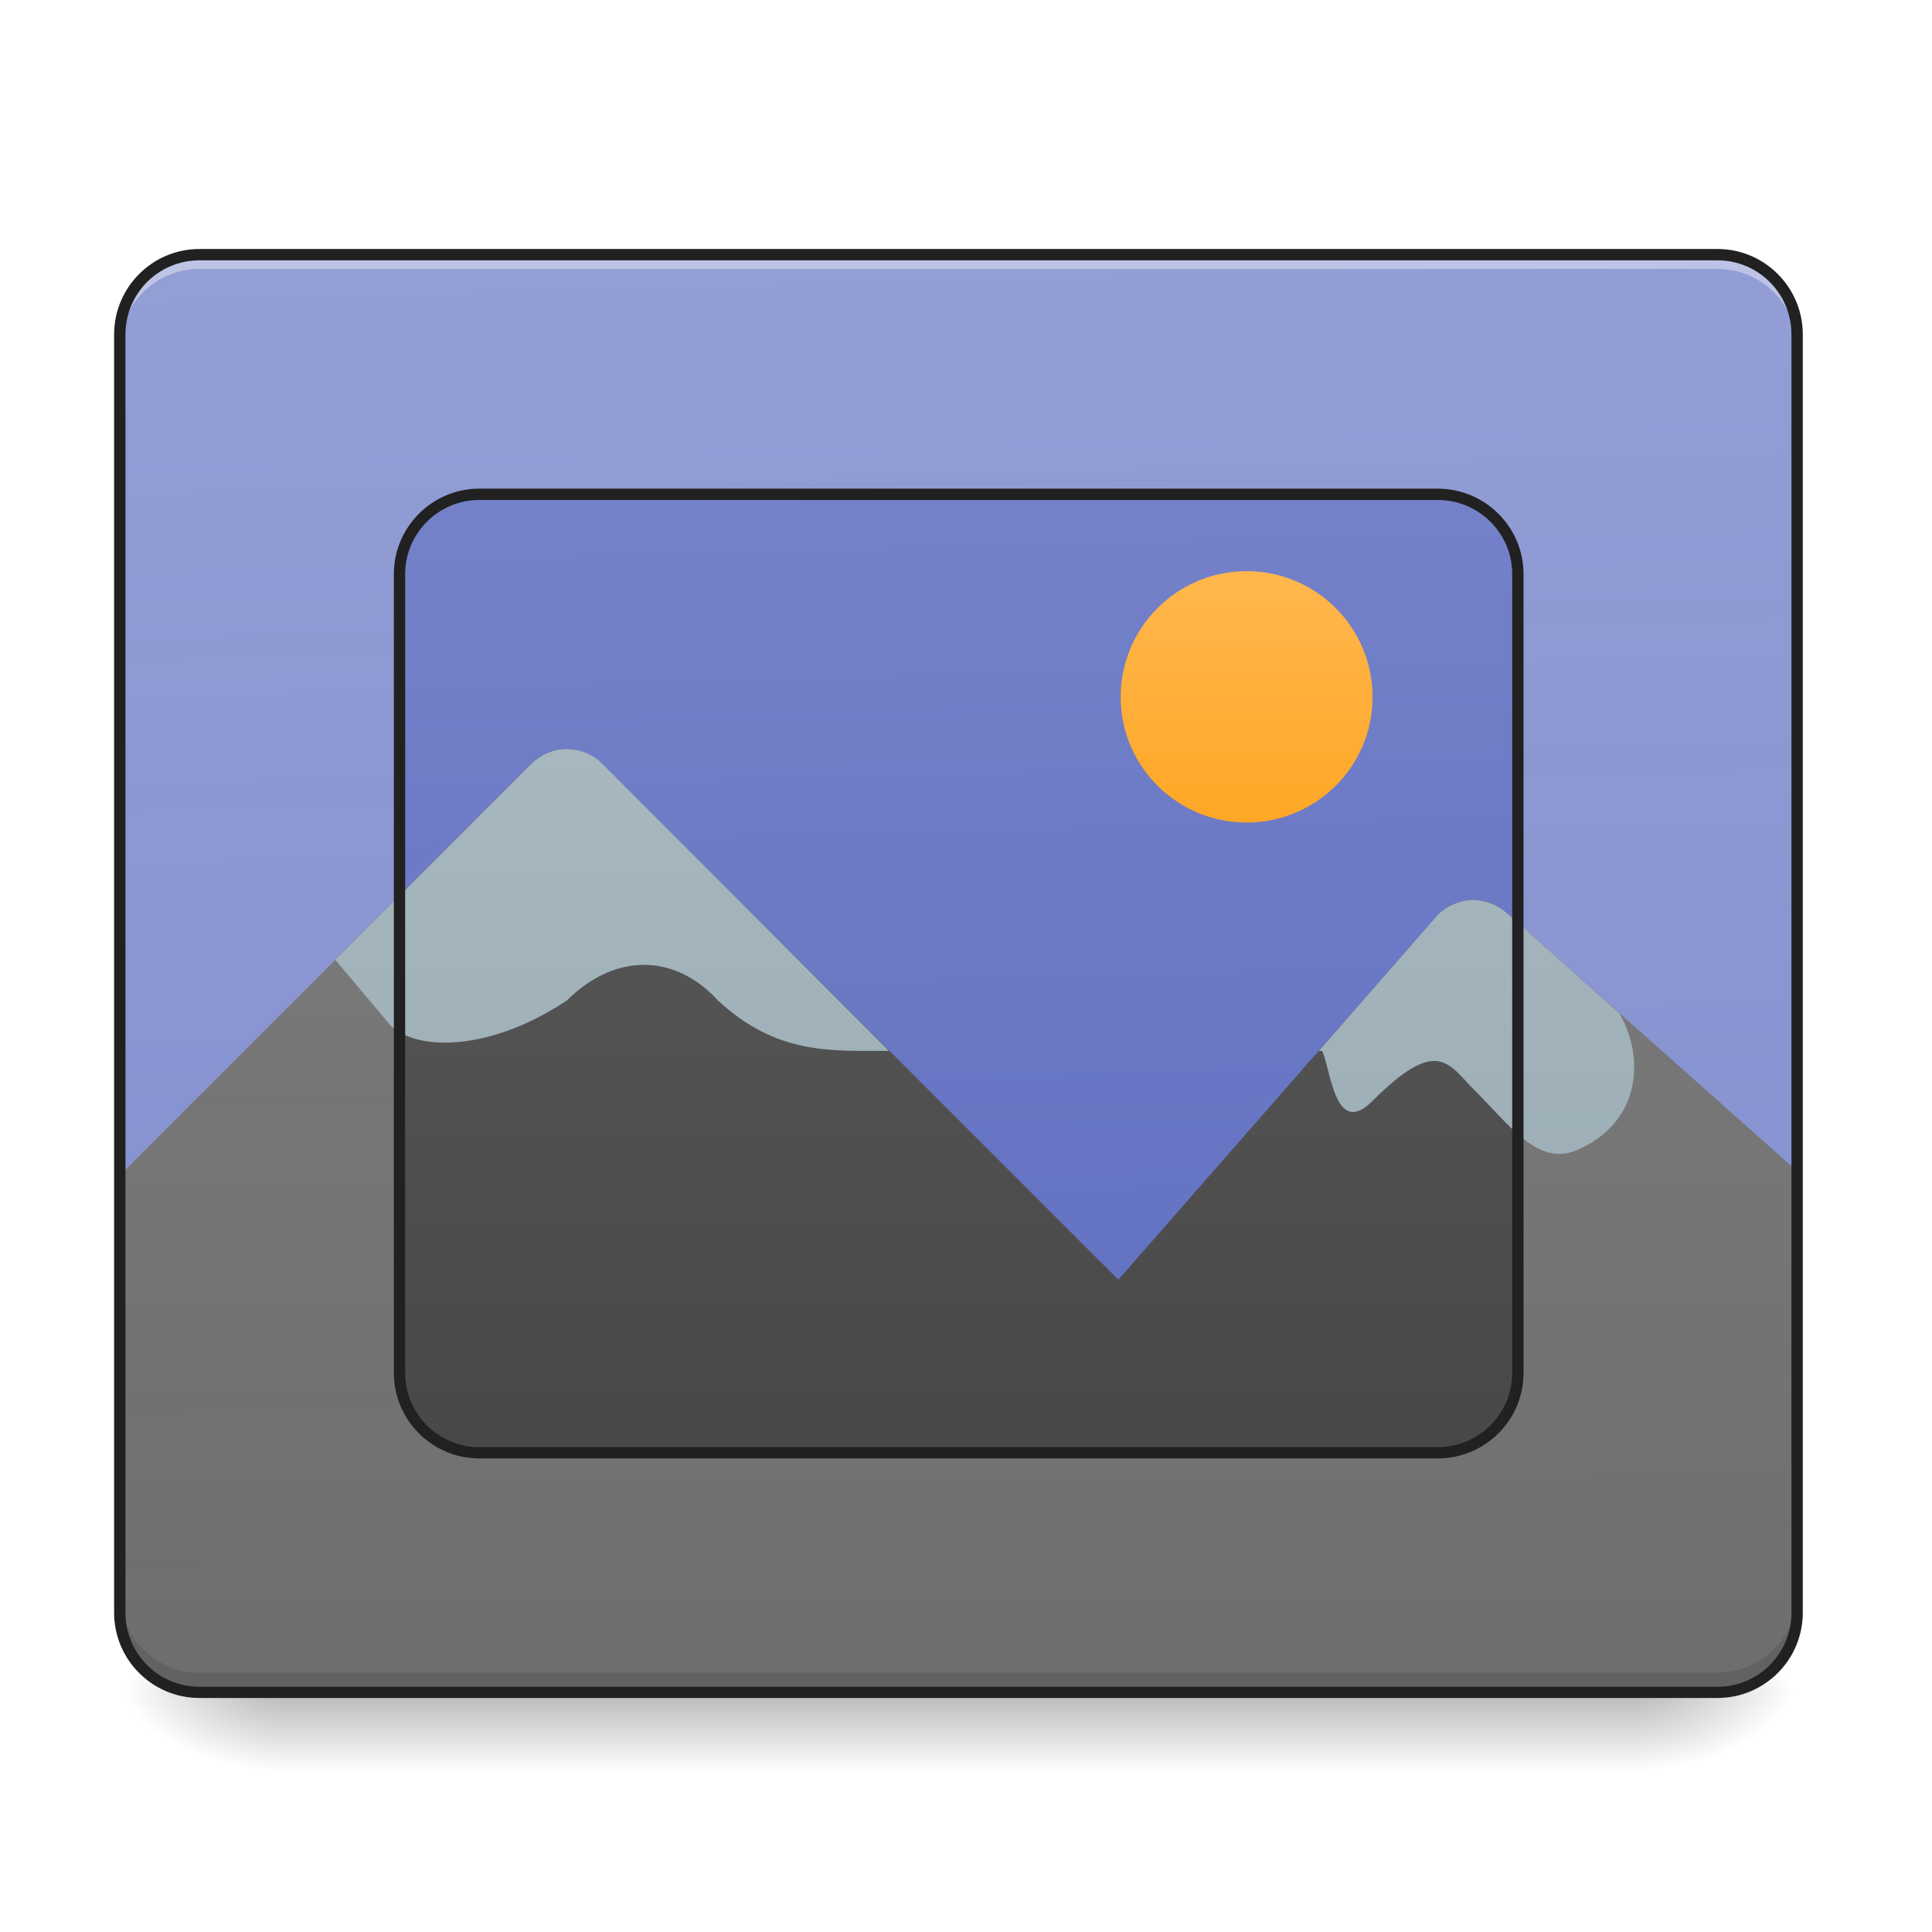
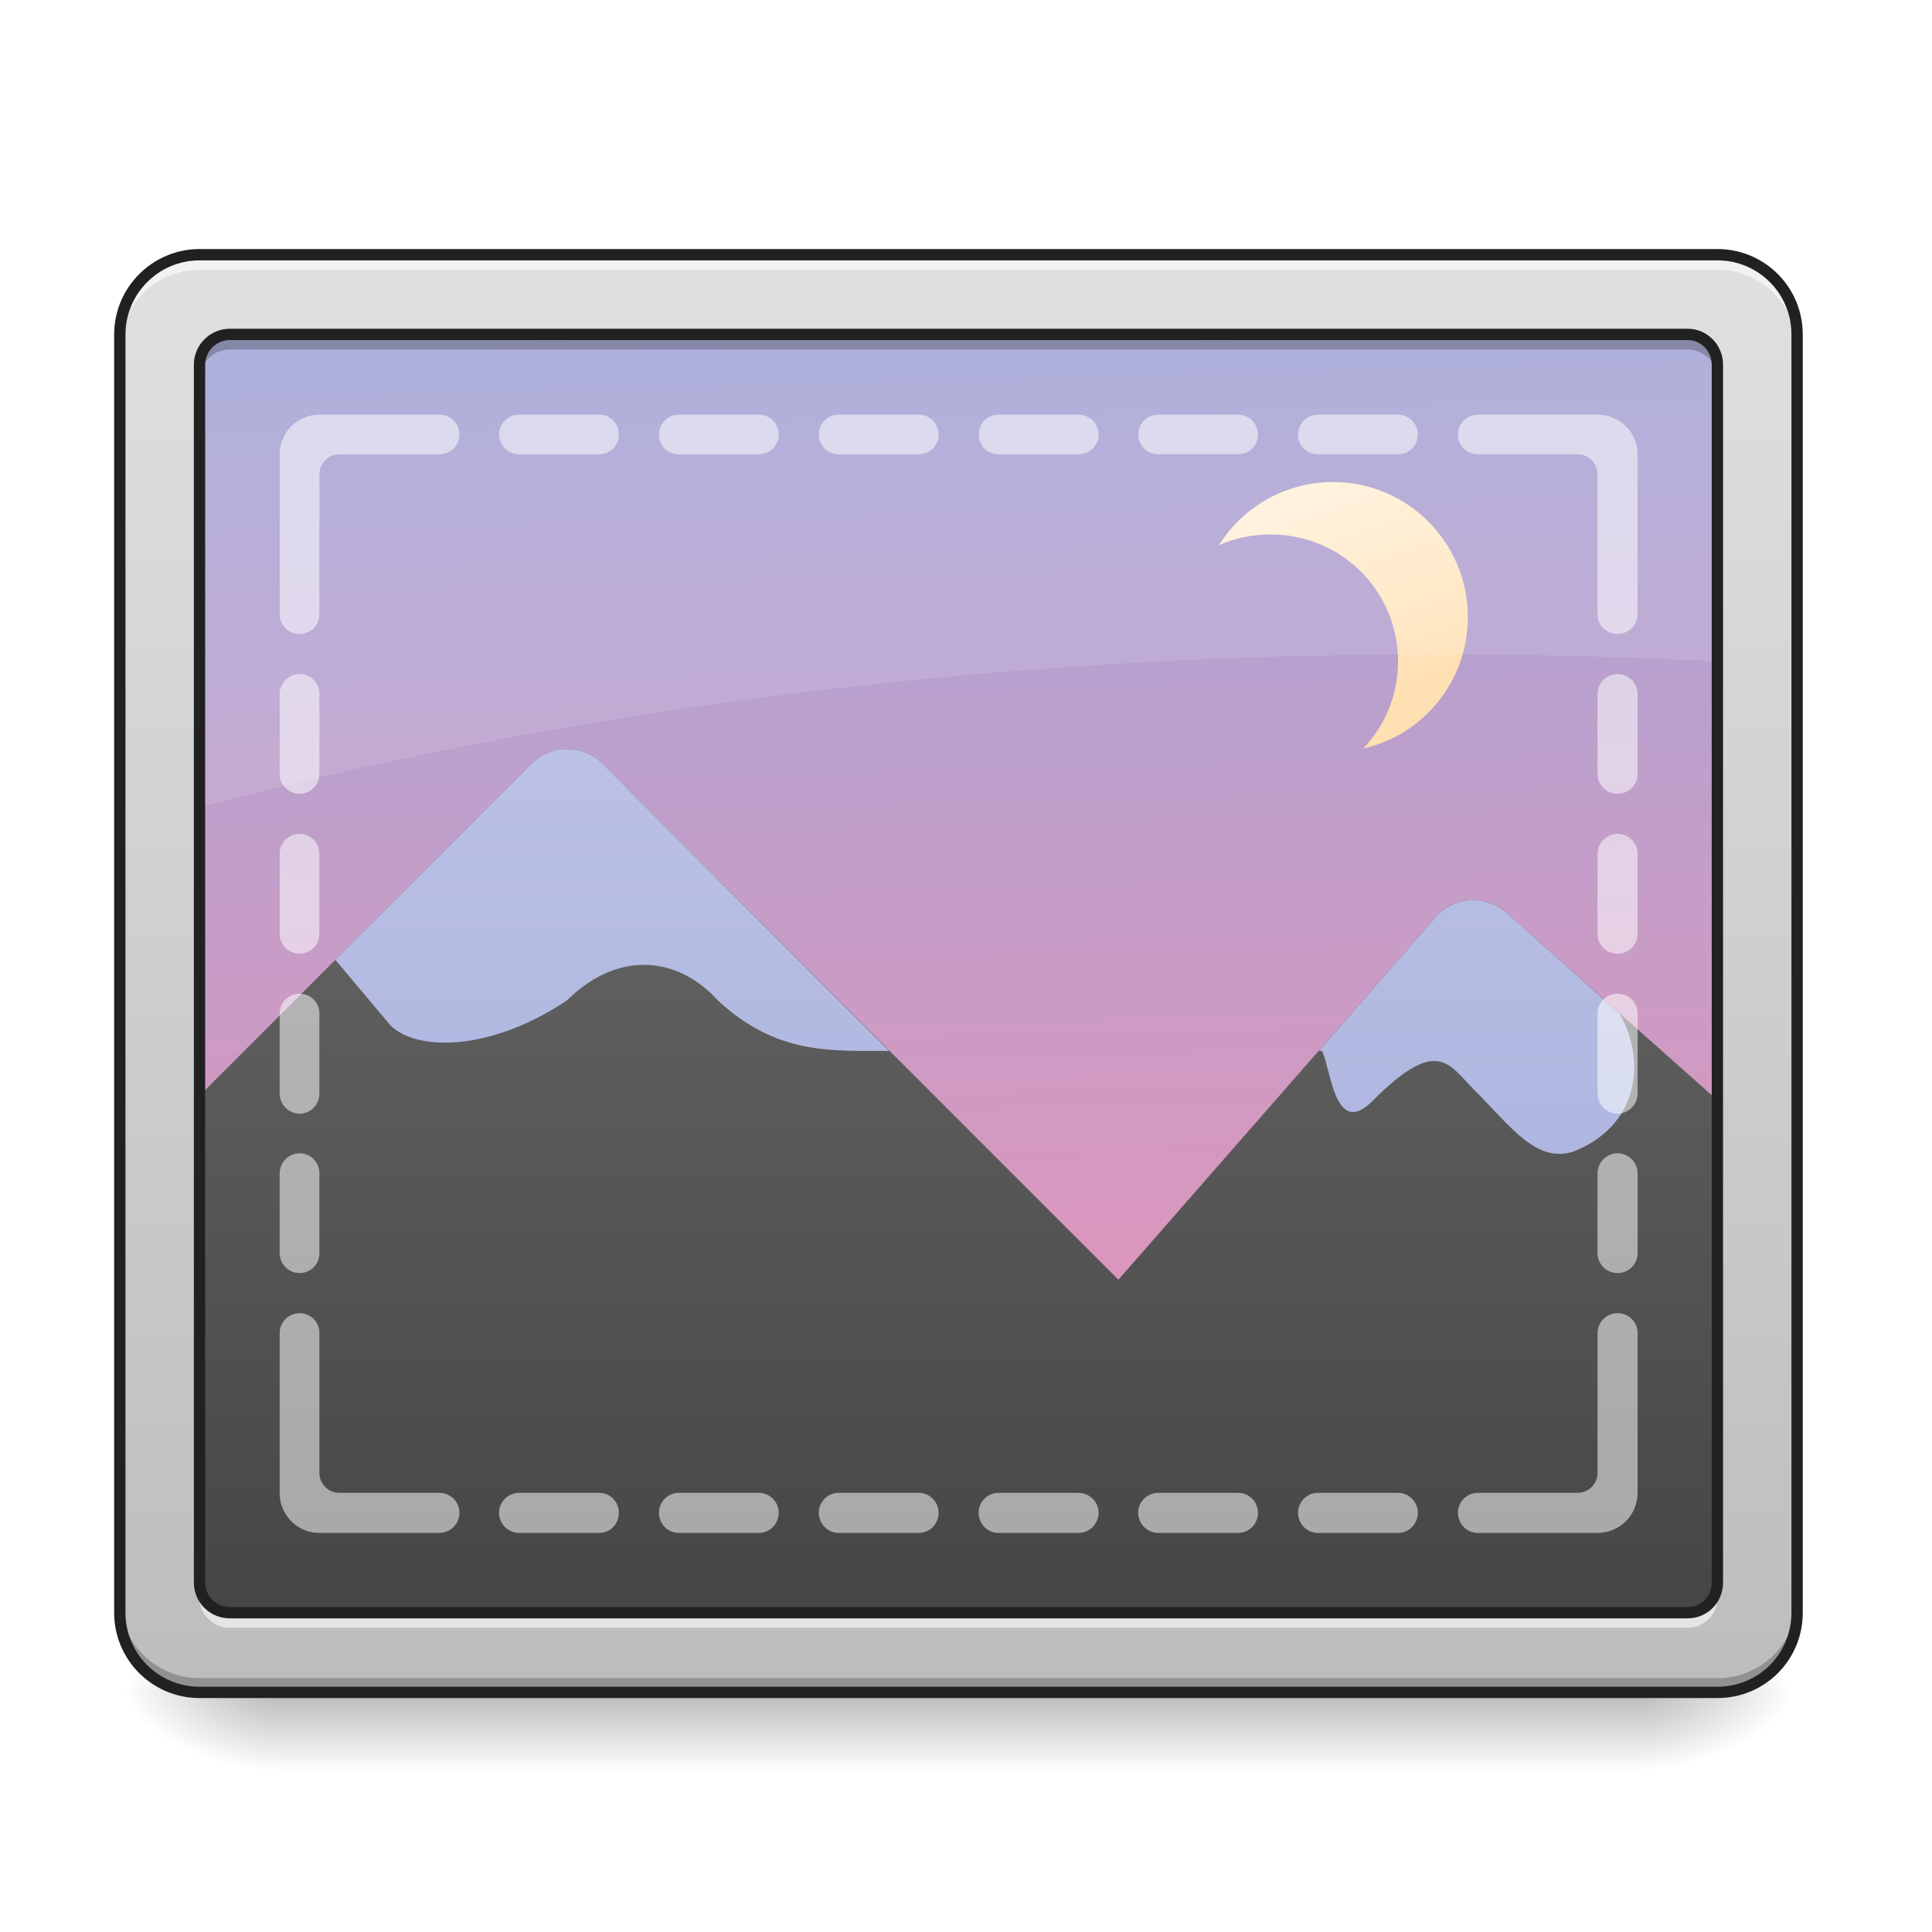
<svg xmlns="http://www.w3.org/2000/svg" width="16px" height="16px" viewBox="0 0 16 16" version="1.1">
  <defs>
    <linearGradient id="linear0" gradientUnits="userSpaceOnUse" x1="254" y1="233.5" x2="254" y2="254.667" gradientTransform="matrix(0.031253,0,0,0.031253,-0.00000190753,6.719392)">
      <stop offset="0" style="stop-color:rgb(0%,0%,0%);stop-opacity:0.275;" />
      <stop offset="1" style="stop-color:rgb(0%,0%,0%);stop-opacity:0;" />
    </linearGradient>
    <radialGradient id="radial0" gradientUnits="userSpaceOnUse" cx="450.909" cy="189.579" fx="450.909" fy="189.579" r="21.167" gradientTransform="matrix(0.0000000870852,-0.0390662,-0.0703192,-0.0000000507693,26.72685,31.79766)">
      <stop offset="0" style="stop-color:rgb(0%,0%,0%);stop-opacity:0.314;" />
      <stop offset="0.222" style="stop-color:rgb(0%,0%,0%);stop-opacity:0.275;" />
      <stop offset="1" style="stop-color:rgb(0%,0%,0%);stop-opacity:0;" />
    </radialGradient>
    <radialGradient id="radial1" gradientUnits="userSpaceOnUse" cx="450.909" cy="189.579" fx="450.909" fy="189.579" r="21.167" gradientTransform="matrix(-0.0000000870852,0.0390662,0.0703192,0.0000000507693,-10.85033,-3.76374)">
      <stop offset="0" style="stop-color:rgb(0%,0%,0%);stop-opacity:0.314;" />
      <stop offset="0.222" style="stop-color:rgb(0%,0%,0%);stop-opacity:0.275;" />
      <stop offset="1" style="stop-color:rgb(0%,0%,0%);stop-opacity:0;" />
    </radialGradient>
    <radialGradient id="radial2" gradientUnits="userSpaceOnUse" cx="450.909" cy="189.579" fx="450.909" fy="189.579" r="21.167" gradientTransform="matrix(-0.0000000870852,-0.0390662,0.0703192,-0.0000000507693,-10.85033,31.79766)">
      <stop offset="0" style="stop-color:rgb(0%,0%,0%);stop-opacity:0.314;" />
      <stop offset="0.222" style="stop-color:rgb(0%,0%,0%);stop-opacity:0.275;" />
      <stop offset="1" style="stop-color:rgb(0%,0%,0%);stop-opacity:0;" />
    </radialGradient>
    <radialGradient id="radial3" gradientUnits="userSpaceOnUse" cx="450.909" cy="189.579" fx="450.909" fy="189.579" r="21.167" gradientTransform="matrix(0.0000000870852,0.0390662,-0.0703192,0.0000000507693,26.72685,-3.763741)">
      <stop offset="0" style="stop-color:rgb(0%,0%,0%);stop-opacity:0.314;" />
      <stop offset="0.222" style="stop-color:rgb(0%,0%,0%);stop-opacity:0.275;" />
      <stop offset="1" style="stop-color:rgb(0%,0%,0%);stop-opacity:0;" />
    </radialGradient>
    <linearGradient id="linear1" gradientUnits="userSpaceOnUse" x1="306.917" y1="-25.792" x2="305.955" y2="-135.329" gradientTransform="matrix(0.0376748,0,0,0.108706,-2.927007,16.82067)">
-       <stop offset="0" style="stop-color:rgb(36.078%,41.961%,75.294%);stop-opacity:1;" />
-       <stop offset="1" style="stop-color:rgb(47.451%,52.549%,79.608%);stop-opacity:1;" />
+       <stop offset="0" style="stop-color:rgb(95.686%,56.078%,69.412%);stop-opacity:1;" />
+       <stop offset="1" style="stop-color:rgb(62.353%,65.882%,85.49%);stop-opacity:1;" />
    </linearGradient>
    <linearGradient id="linear2" gradientUnits="userSpaceOnUse" x1="960" y1="1295.118" x2="960" y2="255.118" gradientTransform="matrix(0.0104237,0,0,0.0104237,-1.976181,0.622217)">
      <stop offset="0" style="stop-color:rgb(25.882%,25.882%,25.882%);stop-opacity:1;" />
-       <stop offset="1" style="stop-color:rgb(38.039%,38.039%,38.039%);stop-opacity:1;" />
+       <stop offset="1" style="stop-color:rgb(45.882%,45.882%,45.882%);stop-opacity:1;" />
    </linearGradient>
-     <linearGradient id="linear3" gradientUnits="userSpaceOnUse" x1="306.917" y1="-25.792" x2="305.955" y2="-135.329" gradientTransform="matrix(0.0376748,0,0,0.108706,-2.927006,16.82067)">
-       <stop offset="0" style="stop-color:rgb(99.216%,99.216%,99.216%);stop-opacity:0.235;" />
-       <stop offset="1" style="stop-color:rgb(100%,100%,100%);stop-opacity:0.196;" />
+     <linearGradient id="linear3" gradientUnits="userSpaceOnUse" x1="295.124" y1="-74.021" x2="275.167" y2="-133.894" gradientTransform="matrix(0.0331462,0,0,0.0331462,0.802091,8.532226)">
+       <stop offset="0" style="stop-color:rgb(100%,87.843%,69.804%);stop-opacity:1;" />
+       <stop offset="1" style="stop-color:rgb(100%,95.294%,87.843%);stop-opacity:1;" />
    </linearGradient>
-     <linearGradient id="linear4" gradientUnits="userSpaceOnUse" x1="301.625" y1="-84" x2="301.625" y2="-136.917" gradientTransform="matrix(0.0393968,0,0,0.0393968,-1.559232,10.12359)">
-       <stop offset="0" style="stop-color:rgb(100%,65.49%,14.902%);stop-opacity:1;" />
-       <stop offset="1" style="stop-color:rgb(100%,71.765%,30.196%);stop-opacity:1;" />
+     <linearGradient id="linear4" gradientUnits="userSpaceOnUse" x1="960" y1="1295.118" x2="960" y2="255.118" gradientTransform="matrix(0.0104237,0,0,0.0104237,-1.976181,0.622217)">
+       <stop offset="0" style="stop-color:rgb(62.353%,65.882%,85.49%);stop-opacity:1;" />
+       <stop offset="1" style="stop-color:rgb(77.255%,79.216%,91.373%);stop-opacity:1;" />
    </linearGradient>
-     <linearGradient id="linear5" gradientUnits="userSpaceOnUse" x1="960" y1="1295.118" x2="960" y2="255.118" gradientTransform="matrix(0.0104237,0,0,0.0104237,-1.976181,0.622217)">
-       <stop offset="0" style="stop-color:rgb(56.471%,64.314%,68.235%);stop-opacity:1;" />
-       <stop offset="1" style="stop-color:rgb(69.02%,74.51%,77.255%);stop-opacity:1;" />
+     <linearGradient id="linear5" gradientUnits="userSpaceOnUse" x1="960" y1="1695.118" x2="960" y2="255.118" gradientTransform="matrix(0.00826902,0,0,0.00826902,0,0)">
+       <stop offset="0" style="stop-color:rgb(74.118%,74.118%,74.118%);stop-opacity:1;" />
+       <stop offset="1" style="stop-color:rgb(87.843%,87.843%,87.843%);stop-opacity:1;" />
    </linearGradient>
  </defs>
  <g id="surface1">
    <path style=" stroke:none;fill-rule:nonzero;fill:url(#linear0);" d="M 2.316 14.016 L 13.562 14.016 L 13.562 14.68 L 2.316 14.68 Z M 2.316 14.016 " />
    <path style=" stroke:none;fill-rule:nonzero;fill:url(#radial0);" d="M 13.562 14.016 L 14.883 14.016 L 14.883 13.355 L 13.562 13.355 Z M 13.562 14.016 " />
    <path style=" stroke:none;fill-rule:nonzero;fill:url(#radial1);" d="M 2.316 14.016 L 0.992 14.016 L 0.992 14.68 L 2.316 14.68 Z M 2.316 14.016 " />
    <path style=" stroke:none;fill-rule:nonzero;fill:url(#radial2);" d="M 2.316 14.016 L 0.992 14.016 L 0.992 13.355 L 2.316 13.355 Z M 2.316 14.016 " />
    <path style=" stroke:none;fill-rule:nonzero;fill:url(#radial3);" d="M 13.562 14.016 L 14.883 14.016 L 14.883 14.68 L 13.562 14.68 Z M 13.562 14.016 " />
    <path style=" stroke:none;fill-rule:nonzero;fill:url(#linear1);" d="M 1.652 2.109 L 14.223 2.109 C 14.59 2.109 14.883 2.406 14.883 2.77 L 14.883 13.355 C 14.883 13.723 14.59 14.016 14.223 14.016 L 1.652 14.016 C 1.289 14.016 0.992 13.723 0.992 13.355 L 0.992 2.77 C 0.992 2.406 1.289 2.109 1.652 2.109 Z M 1.652 2.109 " />
    <path style=" stroke:none;fill-rule:nonzero;fill:url(#linear2);" d="M 4.688 6.203 C 4.582 6.203 4.48 6.25 4.402 6.324 L 0.992 9.734 L 0.992 13.355 C 0.992 13.723 1.289 14.016 1.652 14.016 L 14.223 14.016 C 14.59 14.016 14.883 13.723 14.883 13.355 L 14.883 9.699 L 12.477 7.559 C 12.305 7.406 12.039 7.422 11.891 7.594 L 9.262 10.598 L 4.988 6.324 C 4.91 6.246 4.801 6.203 4.688 6.203 Z M 4.688 6.203 " />
    <path style=" stroke:none;fill-rule:nonzero;fill:rgb(0%,0%,0%);fill-opacity:0.235;" d="M 1.652 14.023 C 1.289 14.023 0.992 13.727 0.992 13.363 L 0.992 13.191 C 0.992 13.555 1.289 13.852 1.652 13.852 L 14.223 13.852 C 14.59 13.852 14.883 13.555 14.883 13.191 L 14.883 13.363 C 14.883 13.727 14.59 14.023 14.223 14.023 Z M 1.652 14.023 " />
-     <path style=" stroke:none;fill-rule:nonzero;fill:url(#linear3);" d="M 1.652 2.109 C 1.289 2.109 0.992 2.406 0.992 2.77 L 0.992 13.355 C 0.992 13.723 1.289 14.016 1.652 14.016 L 14.223 14.016 C 14.59 14.016 14.883 13.723 14.883 13.355 L 14.883 2.77 C 14.883 2.406 14.59 2.109 14.223 2.109 Z M 3.969 4.094 L 11.906 4.094 C 12.273 4.094 12.57 4.391 12.57 4.754 L 12.57 11.371 C 12.57 11.738 12.273 12.031 11.906 12.031 L 3.969 12.031 C 3.602 12.031 3.309 11.738 3.309 11.371 L 3.309 4.754 C 3.309 4.391 3.602 4.094 3.969 4.094 Z M 3.969 4.094 " />
    <path style=" stroke:none;fill-rule:nonzero;fill:rgb(100%,100%,100%);fill-opacity:0.392;" d="M 1.652 2.148 C 1.289 2.148 0.992 2.441 0.992 2.809 L 0.992 2.887 C 0.992 2.523 1.289 2.227 1.652 2.227 L 14.223 2.227 C 14.59 2.227 14.883 2.523 14.883 2.887 L 14.883 2.809 C 14.883 2.441 14.59 2.148 14.223 2.148 Z M 1.652 2.148 " />
-     <path style=" stroke:none;fill-rule:nonzero;fill:rgb(12.941%,12.941%,12.941%);fill-opacity:1;" d="M 1.652 2.062 C 1.262 2.062 0.945 2.379 0.945 2.77 L 0.945 13.355 C 0.945 13.746 1.262 14.062 1.652 14.062 L 14.223 14.062 C 14.613 14.062 14.93 13.746 14.93 13.355 L 14.93 2.77 C 14.93 2.379 14.613 2.062 14.223 2.062 Z M 1.652 2.156 L 14.223 2.156 C 14.562 2.156 14.836 2.43 14.836 2.77 L 14.836 13.355 C 14.836 13.695 14.562 13.969 14.223 13.969 L 1.652 13.969 C 1.312 13.969 1.039 13.695 1.039 13.355 L 1.039 2.77 C 1.039 2.43 1.312 2.156 1.652 2.156 Z M 1.652 2.156 " />
-     <path style=" stroke:none;fill-rule:nonzero;fill:url(#linear4);" d="M 10.324 4.73 C 10.898 4.73 11.367 5.195 11.367 5.773 C 11.367 6.348 10.898 6.812 10.324 6.812 C 9.75 6.812 9.281 6.348 9.281 5.773 C 9.281 5.195 9.75 4.73 10.324 4.73 Z M 10.324 4.73 " />
-     <path style=" stroke:none;fill-rule:nonzero;fill:url(#linear5);" d="M 4.688 6.203 C 4.582 6.203 4.48 6.25 4.402 6.324 L 2.777 7.949 L 3.234 8.492 C 3.445 8.703 4.051 8.715 4.695 8.285 C 5.109 7.875 5.605 7.91 5.945 8.285 C 6.43 8.734 6.871 8.703 7.363 8.703 L 4.988 6.324 C 4.91 6.246 4.801 6.203 4.688 6.203 Z M 12.195 7.453 C 12.082 7.457 11.969 7.504 11.891 7.594 L 10.922 8.703 L 10.949 8.703 C 11.023 8.859 11.055 9.43 11.367 9.117 C 11.898 8.586 11.992 8.805 12.199 9.016 C 12.512 9.328 12.723 9.641 13.035 9.535 C 13.555 9.328 13.645 8.812 13.414 8.395 L 12.477 7.559 C 12.395 7.488 12.293 7.453 12.195 7.453 Z M 12.195 7.453 " />
-     <path style="fill:none;stroke-width:3;stroke-linecap:round;stroke-linejoin:round;stroke:rgb(12.941%,12.941%,12.941%);stroke-opacity:1;stroke-miterlimit:4;" d="M 126.988 -84.013 L 380.964 -84.013 C 392.712 -84.013 402.212 -74.513 402.212 -62.89 L 402.212 148.84 C 402.212 160.464 392.712 169.963 380.964 169.963 L 126.988 169.963 C 115.364 169.963 105.865 160.464 105.865 148.84 L 105.865 -62.89 C 105.865 -74.513 115.364 -84.013 126.988 -84.013 Z M 126.988 -84.013 " transform="matrix(0.031253,0,0,0.031253,0,6.719392)" />
+     <path style=" stroke:none;fill-rule:nonzero;fill:url(#linear3);" d="M 11.039 3.992 C 10.641 3.992 10.289 4.203 10.094 4.516 C 10.223 4.457 10.371 4.426 10.523 4.426 C 11.109 4.426 11.578 4.895 11.578 5.477 C 11.578 5.758 11.469 6.012 11.289 6.199 C 11.789 6.086 12.156 5.641 12.156 5.109 C 12.156 4.492 11.656 3.992 11.039 3.992 Z M 11.039 3.992 " />
+     <path style=" stroke:none;fill-rule:nonzero;fill:rgb(100%,100%,100%);fill-opacity:0.118;" d="M 1.652 2.109 C 1.289 2.109 0.992 2.406 0.992 2.77 L 0.992 6.867 C 4.199 5.945 7.926 5.418 11.906 5.418 C 12.918 5.418 13.91 5.453 14.883 5.516 L 14.883 2.77 C 14.883 2.406 14.59 2.109 14.223 2.109 Z M 1.652 2.109 " />
+     <path style=" stroke:none;fill-rule:nonzero;fill:url(#linear4);" d="M 4.688 6.203 C 4.582 6.203 4.48 6.25 4.402 6.324 L 2.777 7.949 L 3.234 8.492 C 3.445 8.703 4.051 8.715 4.695 8.285 C 5.109 7.875 5.605 7.91 5.945 8.285 C 6.43 8.734 6.871 8.703 7.363 8.703 L 4.988 6.324 C 4.91 6.246 4.801 6.203 4.688 6.203 Z M 12.195 7.453 C 12.082 7.457 11.969 7.504 11.891 7.594 L 10.922 8.703 L 10.949 8.703 C 11.023 8.859 11.055 9.43 11.367 9.117 C 11.898 8.586 11.992 8.805 12.199 9.016 C 12.512 9.328 12.723 9.641 13.035 9.535 C 13.555 9.328 13.645 8.812 13.414 8.395 L 12.477 7.559 C 12.395 7.488 12.293 7.453 12.195 7.453 Z M 12.195 7.453 " />
+     <path style=" stroke:none;fill-rule:nonzero;fill:url(#linear5);" d="M 1.652 2.109 C 1.289 2.109 0.992 2.406 0.992 2.77 L 0.992 13.355 C 0.992 13.723 1.289 14.016 1.652 14.016 L 14.223 14.016 C 14.59 14.016 14.883 13.723 14.883 13.355 L 14.883 2.77 C 14.883 2.406 14.59 2.109 14.223 2.109 Z M 1.902 2.77 L 13.977 2.77 C 14.113 2.77 14.223 2.883 14.223 3.02 L 14.223 13.105 C 14.223 13.246 14.113 13.355 13.977 13.355 L 1.902 13.355 C 1.766 13.355 1.652 13.246 1.652 13.105 L 1.652 3.02 C 1.652 2.883 1.766 2.77 1.902 2.77 Z M 1.902 2.77 " />
+     <path style=" stroke:none;fill-rule:nonzero;fill:rgb(100%,100%,100%);fill-opacity:0.588;" d="M 1.652 2.109 C 1.289 2.109 0.992 2.406 0.992 2.77 L 0.992 2.898 C 0.992 2.531 1.289 2.234 1.652 2.234 L 14.223 2.234 C 14.59 2.234 14.883 2.531 14.883 2.898 L 14.883 2.77 C 14.883 2.406 14.59 2.109 14.223 2.109 Z M 1.652 13.105 L 1.652 13.234 C 1.652 13.371 1.766 13.48 1.902 13.48 L 13.977 13.48 C 14.113 13.48 14.223 13.371 14.223 13.234 L 14.223 13.105 C 14.223 13.246 14.113 13.355 13.977 13.355 L 1.902 13.355 C 1.766 13.355 1.652 13.246 1.652 13.105 Z M 1.652 13.105 " />
+     <path style=" stroke:none;fill-rule:nonzero;fill:rgb(0%,0%,0%);fill-opacity:0.235;" d="M 1.902 2.777 C 1.766 2.777 1.652 2.887 1.652 3.023 L 1.652 3.145 C 1.652 3.004 1.766 2.895 1.902 2.895 L 13.977 2.895 C 14.113 2.895 14.223 3.004 14.223 3.145 L 14.223 3.023 C 14.223 2.887 14.113 2.777 13.977 2.777 Z M 0.992 13.234 L 0.992 13.355 C 0.992 13.723 1.289 14.016 1.652 14.016 L 14.223 14.016 C 14.59 14.016 14.883 13.723 14.883 13.355 L 14.883 13.234 C 14.883 13.602 14.59 13.898 14.223 13.898 L 1.652 13.898 C 1.289 13.898 0.992 13.602 0.992 13.234 Z M 0.992 13.234 " />
+     <path style="fill:none;stroke-width:11.339;stroke-linecap:round;stroke-linejoin:miter;stroke:rgb(12.941%,12.941%,12.941%);stroke-opacity:1;stroke-miterlimit:4;" d="M 199.823 255.094 C 155.891 255.094 119.989 290.996 119.989 334.929 L 119.989 1615.121 C 119.989 1659.527 155.891 1694.956 199.823 1694.956 L 1719.993 1694.956 C 1764.399 1694.956 1799.828 1659.527 1799.828 1615.121 L 1799.828 334.929 C 1799.828 290.996 1764.399 255.094 1719.993 255.094 Z M 230.057 334.929 L 1690.232 334.929 C 1706.766 334.929 1719.993 348.628 1719.993 365.162 L 1719.993 1584.888 C 1719.993 1601.894 1706.766 1615.121 1690.232 1615.121 L 230.057 1615.121 C 213.523 1615.121 199.823 1601.894 199.823 1584.888 L 199.823 365.162 C 199.823 348.628 213.523 334.929 230.057 334.929 Z M 230.057 334.929 " transform="matrix(0.00826902,0,0,0.00826902,0,0)" />
+     <path style=" stroke:none;fill-rule:nonzero;fill:rgb(100%,100%,100%);fill-opacity:0.529;" d="M 2.645 3.434 C 2.461 3.434 2.316 3.582 2.316 3.762 L 2.316 5.086 C 2.316 5.18 2.391 5.25 2.48 5.25 C 2.574 5.25 2.645 5.18 2.645 5.086 L 2.645 3.93 C 2.645 3.836 2.719 3.762 2.812 3.762 L 3.637 3.762 C 3.73 3.762 3.805 3.691 3.805 3.598 C 3.805 3.508 3.73 3.434 3.637 3.434 Z M 4.301 3.434 C 4.207 3.434 4.133 3.508 4.133 3.598 C 4.133 3.691 4.207 3.762 4.301 3.762 L 4.961 3.762 C 5.055 3.762 5.125 3.691 5.125 3.598 C 5.125 3.508 5.055 3.434 4.961 3.434 Z M 5.621 3.434 C 5.531 3.434 5.457 3.508 5.457 3.598 C 5.457 3.691 5.531 3.762 5.621 3.762 L 6.285 3.762 C 6.375 3.762 6.449 3.691 6.449 3.598 C 6.449 3.508 6.375 3.434 6.285 3.434 Z M 6.945 3.434 C 6.855 3.434 6.781 3.508 6.781 3.598 C 6.781 3.691 6.855 3.762 6.945 3.762 L 7.609 3.762 C 7.699 3.762 7.773 3.691 7.773 3.598 C 7.773 3.508 7.699 3.434 7.609 3.434 Z M 8.27 3.434 C 8.176 3.434 8.105 3.508 8.105 3.598 C 8.105 3.691 8.176 3.762 8.27 3.762 L 8.93 3.762 C 9.023 3.762 9.098 3.691 9.098 3.598 C 9.098 3.508 9.023 3.434 8.93 3.434 Z M 9.594 3.434 C 9.5 3.434 9.426 3.508 9.426 3.598 C 9.426 3.691 9.5 3.762 9.594 3.762 L 10.254 3.762 C 10.344 3.762 10.418 3.691 10.418 3.598 C 10.418 3.508 10.344 3.434 10.254 3.434 Z M 10.914 3.434 C 10.824 3.434 10.75 3.508 10.75 3.598 C 10.75 3.691 10.824 3.762 10.914 3.762 L 11.578 3.762 C 11.668 3.762 11.742 3.691 11.742 3.598 C 11.742 3.508 11.668 3.434 11.578 3.434 Z M 12.238 3.434 C 12.148 3.434 12.074 3.508 12.074 3.598 C 12.074 3.691 12.148 3.762 12.238 3.762 L 13.066 3.762 C 13.156 3.762 13.23 3.836 13.23 3.93 L 13.23 5.086 C 13.23 5.18 13.305 5.25 13.395 5.25 C 13.488 5.25 13.562 5.18 13.562 5.086 L 13.562 3.762 C 13.562 3.582 13.414 3.434 13.23 3.434 Z M 2.48 5.582 C 2.391 5.582 2.316 5.656 2.316 5.746 L 2.316 6.41 C 2.316 6.5 2.391 6.574 2.48 6.574 C 2.574 6.574 2.645 6.5 2.645 6.41 L 2.645 5.746 C 2.645 5.656 2.574 5.582 2.48 5.582 Z M 13.395 5.582 C 13.305 5.582 13.23 5.656 13.23 5.746 L 13.23 6.41 C 13.23 6.5 13.305 6.574 13.395 6.574 C 13.488 6.574 13.562 6.5 13.562 6.41 L 13.562 5.746 C 13.562 5.656 13.488 5.582 13.395 5.582 Z M 2.48 6.906 C 2.391 6.906 2.316 6.98 2.316 7.07 L 2.316 7.734 C 2.316 7.824 2.391 7.898 2.48 7.898 C 2.574 7.898 2.645 7.824 2.645 7.734 L 2.645 7.07 C 2.645 6.98 2.574 6.906 2.48 6.906 Z M 13.395 6.906 C 13.305 6.906 13.23 6.98 13.23 7.07 L 13.23 7.734 C 13.23 7.824 13.305 7.898 13.395 7.898 C 13.488 7.898 13.562 7.824 13.562 7.734 L 13.562 7.07 C 13.562 6.98 13.488 6.906 13.395 6.906 Z M 2.48 8.23 C 2.391 8.23 2.316 8.301 2.316 8.395 L 2.316 9.055 C 2.316 9.148 2.391 9.223 2.48 9.223 C 2.574 9.223 2.645 9.148 2.645 9.055 L 2.645 8.395 C 2.645 8.301 2.574 8.23 2.48 8.23 Z M 13.395 8.23 C 13.305 8.23 13.23 8.301 13.23 8.395 L 13.23 9.055 C 13.23 9.148 13.305 9.223 13.395 9.223 C 13.488 9.223 13.562 9.148 13.562 9.055 L 13.562 8.395 C 13.562 8.301 13.488 8.23 13.395 8.23 Z M 2.48 9.551 C 2.391 9.551 2.316 9.625 2.316 9.719 L 2.316 10.379 C 2.316 10.469 2.391 10.543 2.48 10.543 C 2.574 10.543 2.645 10.469 2.645 10.379 L 2.645 9.719 C 2.645 9.625 2.574 9.551 2.48 9.551 Z M 13.395 9.551 C 13.305 9.551 13.23 9.625 13.23 9.719 L 13.23 10.379 C 13.23 10.469 13.305 10.543 13.395 10.543 C 13.488 10.543 13.562 10.469 13.562 10.379 L 13.562 9.719 C 13.562 9.625 13.488 9.551 13.395 9.551 Z M 2.48 10.875 C 2.391 10.875 2.316 10.949 2.316 11.039 L 2.316 12.363 C 2.316 12.547 2.461 12.695 2.645 12.695 L 3.637 12.695 C 3.73 12.695 3.805 12.621 3.805 12.527 C 3.805 12.438 3.73 12.363 3.637 12.363 L 2.812 12.363 C 2.719 12.363 2.645 12.289 2.645 12.199 L 2.645 11.039 C 2.645 10.949 2.574 10.875 2.48 10.875 Z M 13.395 10.875 C 13.305 10.875 13.23 10.949 13.23 11.039 L 13.23 12.199 C 13.23 12.289 13.156 12.363 13.066 12.363 L 12.238 12.363 C 12.148 12.363 12.074 12.438 12.074 12.527 C 12.074 12.621 12.148 12.695 12.238 12.695 L 13.23 12.695 C 13.414 12.695 13.562 12.547 13.562 12.363 L 13.562 11.039 C 13.562 10.949 13.488 10.875 13.395 10.875 Z M 4.301 12.363 C 4.207 12.363 4.133 12.438 4.133 12.527 C 4.133 12.621 4.207 12.695 4.301 12.695 L 4.961 12.695 C 5.055 12.695 5.125 12.621 5.125 12.527 C 5.125 12.438 5.055 12.363 4.961 12.363 Z M 5.621 12.363 C 5.531 12.363 5.457 12.438 5.457 12.527 C 5.457 12.621 5.531 12.695 5.621 12.695 L 6.285 12.695 C 6.375 12.695 6.449 12.621 6.449 12.527 C 6.449 12.438 6.375 12.363 6.285 12.363 L 5.625 12.363 C 5.625 12.363 5.625 12.363 5.621 12.363 Z M 6.945 12.363 C 6.855 12.363 6.781 12.438 6.781 12.527 C 6.781 12.621 6.855 12.695 6.945 12.695 L 7.609 12.695 C 7.699 12.695 7.773 12.621 7.773 12.527 C 7.773 12.438 7.699 12.363 7.609 12.363 C 7.605 12.363 7.605 12.363 7.605 12.363 Z M 8.27 12.363 C 8.176 12.363 8.105 12.438 8.105 12.527 C 8.105 12.621 8.176 12.695 8.27 12.695 L 8.93 12.695 C 9.023 12.695 9.098 12.621 9.098 12.527 C 9.098 12.438 9.023 12.363 8.93 12.363 Z M 9.594 12.363 C 9.5 12.363 9.426 12.438 9.426 12.527 C 9.426 12.621 9.5 12.695 9.594 12.695 L 10.254 12.695 C 10.344 12.695 10.418 12.621 10.418 12.527 C 10.418 12.438 10.344 12.363 10.254 12.363 Z M 10.914 12.363 C 10.824 12.363 10.75 12.438 10.75 12.527 C 10.75 12.621 10.824 12.695 10.914 12.695 L 11.578 12.695 C 11.668 12.695 11.742 12.621 11.742 12.527 C 11.742 12.438 11.668 12.363 11.578 12.363 C 11.578 12.363 11.578 12.363 11.574 12.363 Z M 10.914 12.363 " />
  </g>
</svg>
